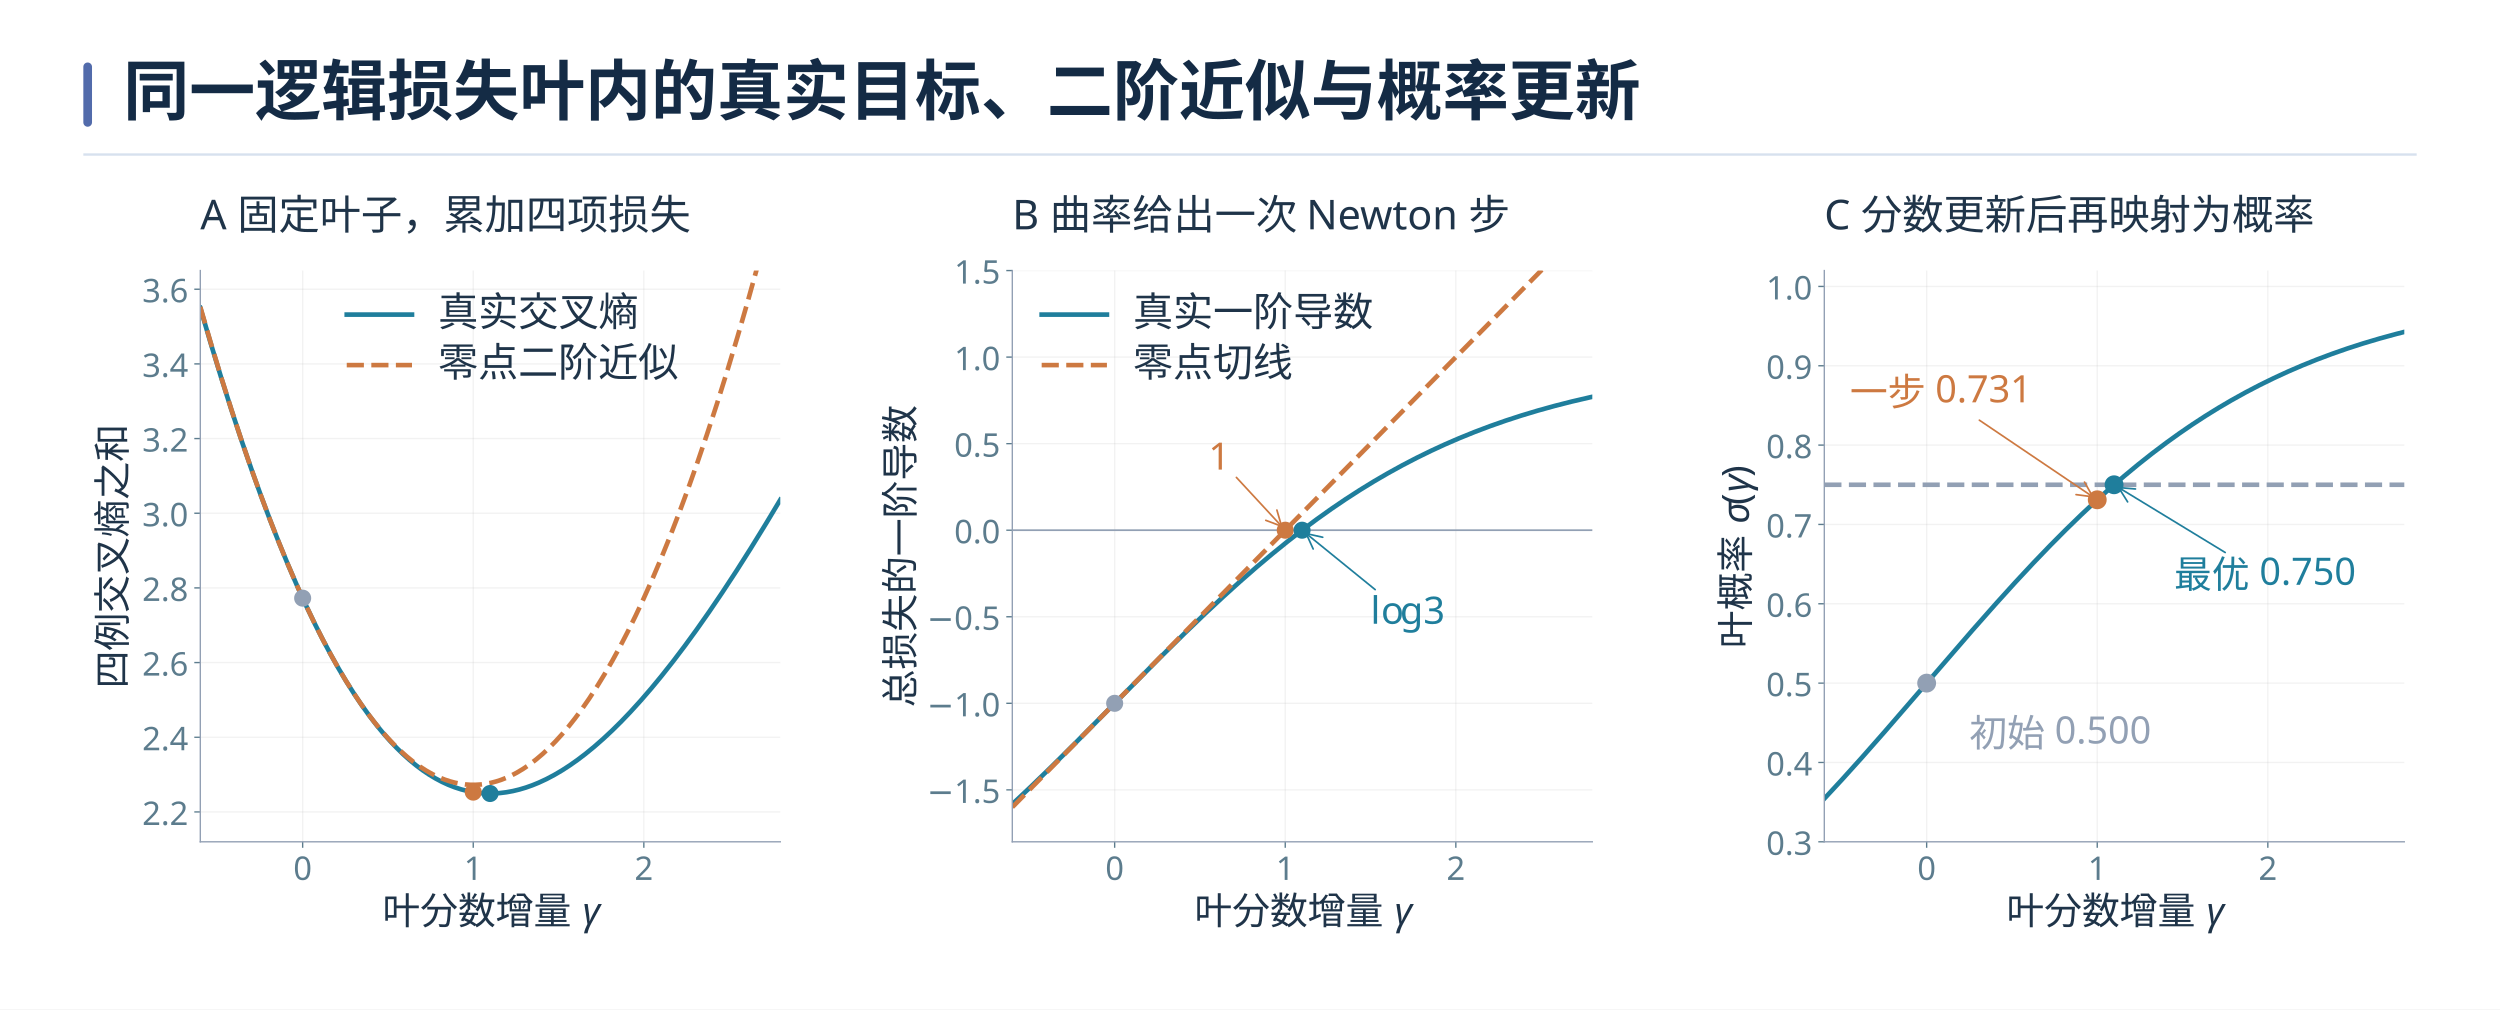
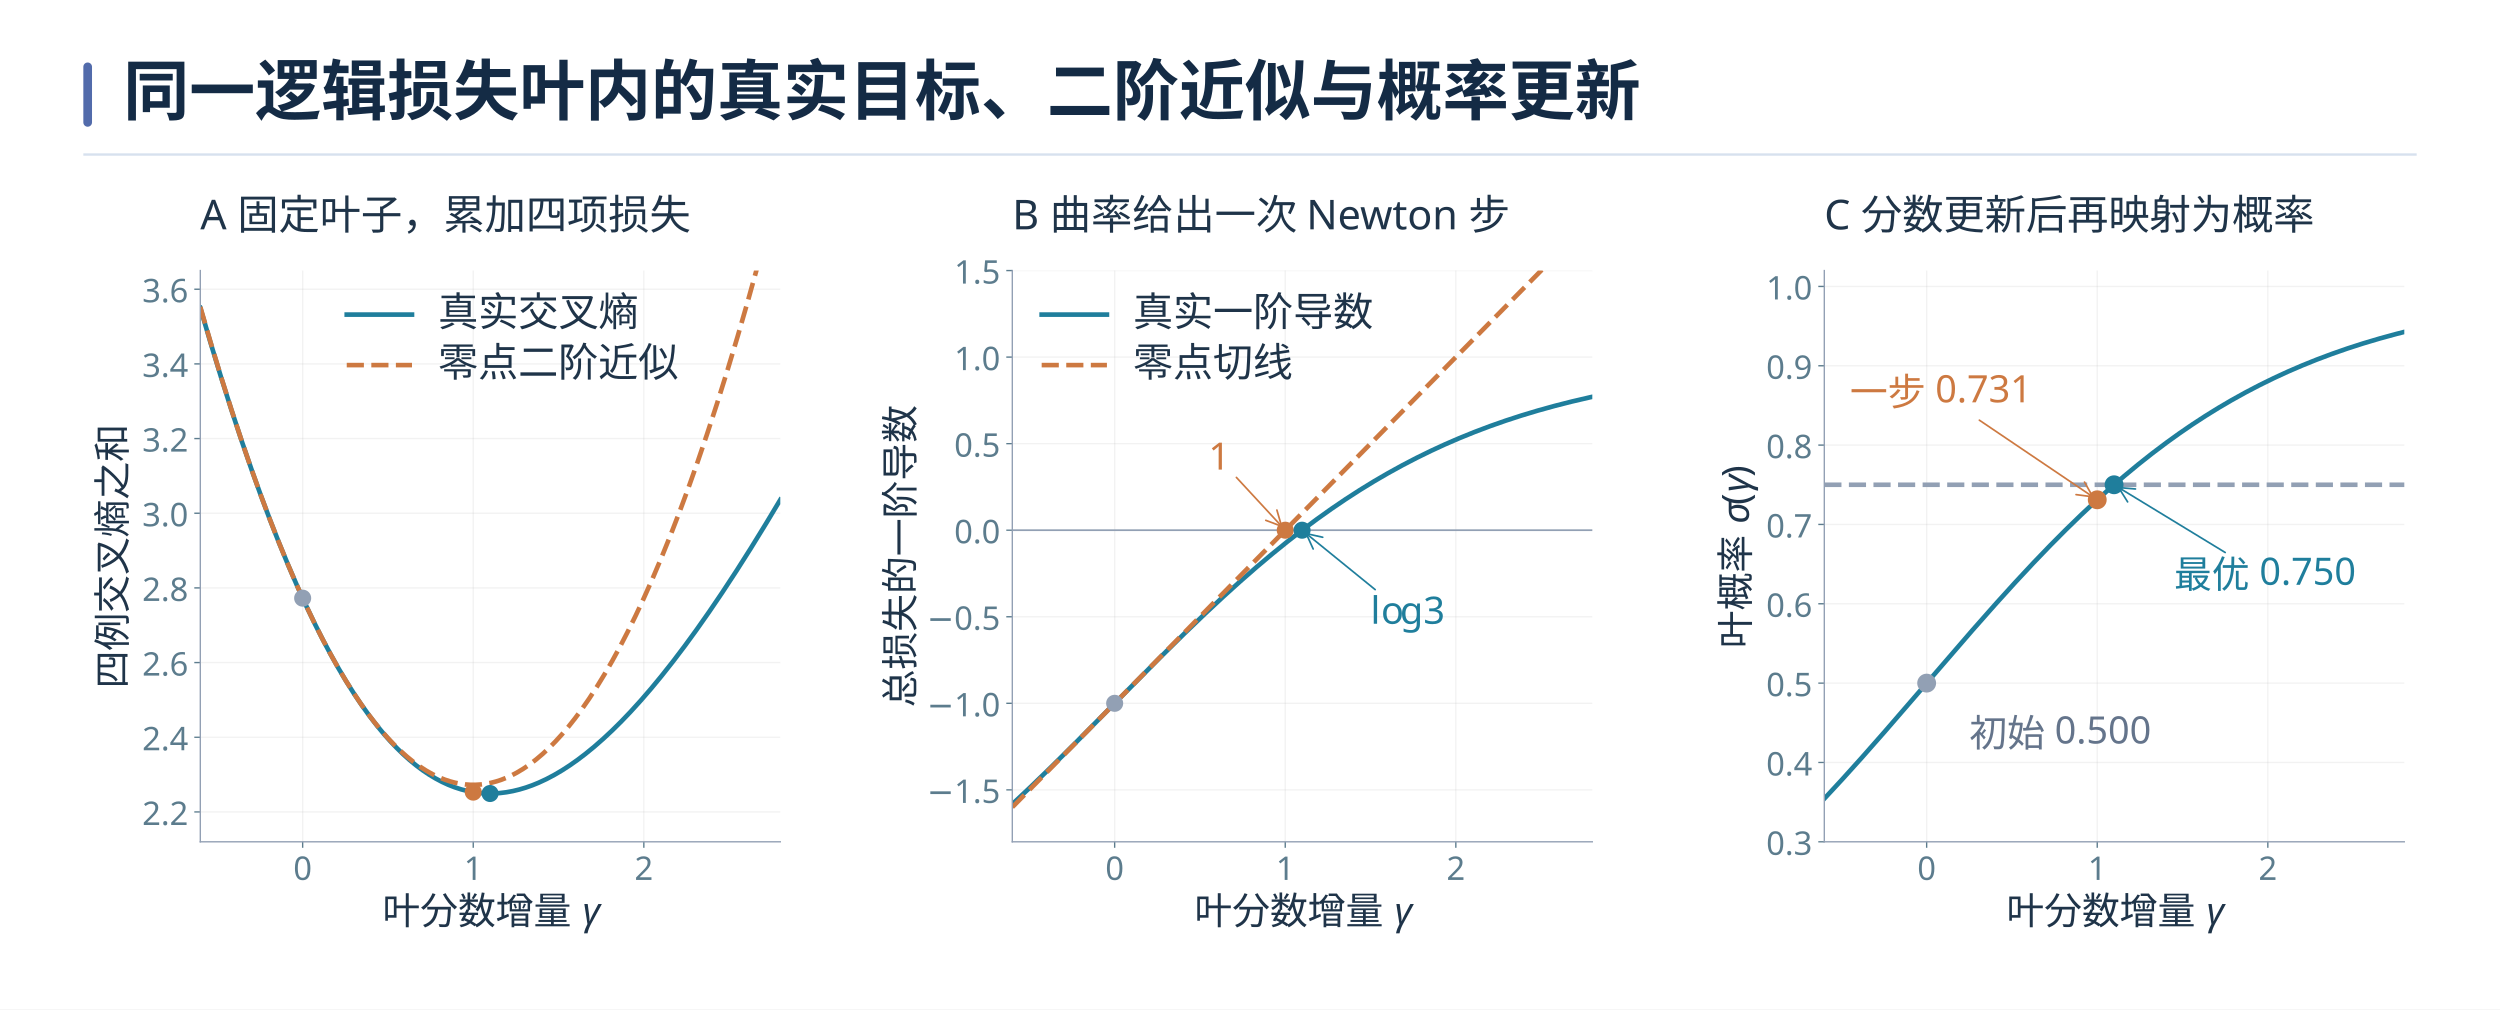
<svg xmlns="http://www.w3.org/2000/svg" xmlns:xlink="http://www.w3.org/1999/xlink" width="1440" height="581.426" viewBox="0 0 1440 581.426" role="img" aria-labelledby="book-plate-title">
  <rect width="1440" height="581.426" fill="#ffffff" />
  <g font-family="Microsoft YaHei, Noto Sans CJK SC, Arial, sans-serif">
    <rect x="48" y="36" width="5" height="37" rx="2.5" fill="#526bab" />
    <text x="71" y="66" font-size="38" font-weight="700" fill="#142b45">同一逻辑损失叶内的真实目标、二阶近似与概率更新</text>
    <path d="M48 89 H1392" stroke="#d7e1ee" stroke-width="1.4" />
  </g>
  <svg width="1344" height="439.426" viewBox="0 0 1358.714 444.236" version="1.1" x="48" y="106" overflow="hidden">
    <defs>
      <style type="text/css">*{stroke-linejoin: round; stroke-linecap: butt}</style>
    </defs>
    <g id="figure_1">
      <g id="patch_1">
        <path d="M 0 444.236 L 1358.714 444.236 L 1358.714 0 L 0 0 z " style="fill: #ffffff" />
      </g>
      <g id="axes_1">
        <g id="patch_2">
          <path d="M 68.114 383.025 L 405.85 383.025 L 405.85 50.385 L 68.114 50.385 z " style="fill: #ffffff" />
        </g>
        <g id="matplotlib.axis_1">
          <g id="xtick_1">
            <g id="line2d_1">
              <path d="M 127.714 383.025 L 127.714 50.385 " clip-path="url(#p180da9caa9)" style="fill: none; stroke: #b0b0b0; stroke-opacity: 0.17; stroke-width: 0.8; stroke-linecap: square" />
            </g>
            <g id="line2d_2">
              <defs>
                <path id="m3b72f6bc6e" d="M 0 0 L 0 3.5 " style="stroke: #5c7c8d; stroke-width: 0.8" />
              </defs>
              <g>
                <use xlink:href="#m3b72f6bc6e" x="127.714" y="383.025" style="fill: #5c7c8d; stroke: #5c7c8d; stroke-width: 0.8" />
              </g>
            </g>
            <g id="text_1">
              <text style="font-size: 19px; font-family: 'Microsoft YaHei'; text-anchor: middle; fill: #5c7c8d" x="127.714" y="405.213" transform="rotate(-0 127.7142 405.2131)">0</text>
            </g>
          </g>
          <g id="xtick_2">
            <g id="line2d_3">
              <path d="M 227.049 383.025 L 227.049 50.385 " clip-path="url(#p180da9caa9)" style="fill: none; stroke: #b0b0b0; stroke-opacity: 0.17; stroke-width: 0.8; stroke-linecap: square" />
            </g>
            <g id="line2d_4">
              <g>
                <use xlink:href="#m3b72f6bc6e" x="227.049" y="383.025" style="fill: #5c7c8d; stroke: #5c7c8d; stroke-width: 0.8" />
              </g>
            </g>
            <g id="text_2">
              <text style="font-size: 19px; font-family: 'Microsoft YaHei'; text-anchor: middle; fill: #5c7c8d" x="227.049" y="405.213" transform="rotate(-0 227.0486 405.2131)">1</text>
            </g>
          </g>
          <g id="xtick_3">
            <g id="line2d_5">
              <path d="M 326.383 383.025 L 326.383 50.385 " clip-path="url(#p180da9caa9)" style="fill: none; stroke: #b0b0b0; stroke-opacity: 0.17; stroke-width: 0.8; stroke-linecap: square" />
            </g>
            <g id="line2d_6">
              <g>
                <use xlink:href="#m3b72f6bc6e" x="326.383" y="383.025" style="fill: #5c7c8d; stroke: #5c7c8d; stroke-width: 0.8" />
              </g>
            </g>
            <g id="text_3">
              <text style="font-size: 19px; font-family: 'Microsoft YaHei'; text-anchor: middle; fill: #5c7c8d" x="326.383" y="405.213" transform="rotate(-0 326.3829 405.2131)">2</text>
            </g>
          </g>
          <g id="text_4">
            <g style="fill: #1f3449" transform="translate(174.172 431.5673)">
              <text>
                <tspan x="0" y="-0.531" style="font-size: 22px; font-family: 'Microsoft YaHei'; fill: #1f3449">叶</tspan>
                <tspan x="22" y="-0.531" style="font-size: 22px; font-family: 'Microsoft YaHei'; fill: #1f3449">分</tspan>
                <tspan x="44" y="-0.531" style="font-size: 22px; font-family: 'Microsoft YaHei'; fill: #1f3449">数</tspan>
                <tspan x="66" y="-0.531" style="font-size: 22px; font-family: 'Microsoft YaHei'; fill: #1f3449">增</tspan>
                <tspan x="88" y="-0.531" style="font-size: 22px; font-family: 'Microsoft YaHei'; fill: #1f3449">量</tspan>
                <tspan x="110" y="-0.531" style="font-size: 22px; font-family: 'Microsoft YaHei'; fill: #1f3449"> </tspan>
                <tspan x="116.51" y="-0.531" style="font-style: italic; font-size: 22px; font-family: 'STIXGeneral'; fill: #1f3449">γ</tspan>
              </text>
            </g>
          </g>
        </g>
        <g id="matplotlib.axis_2">
          <g id="ytick_1">
            <g id="line2d_7">
              <path d="M 68.114 365.632 L 405.85 365.632 " clip-path="url(#p180da9caa9)" style="fill: none; stroke: #b0b0b0; stroke-opacity: 0.17; stroke-width: 0.8; stroke-linecap: square" />
            </g>
            <g id="line2d_8">
              <defs>
                <path id="m41d6c1f5a7" d="M 0 0 L -3.5 0 " style="stroke: #5c7c8d; stroke-width: 0.8" />
              </defs>
              <g>
                <use xlink:href="#m41d6c1f5a7" x="68.114" y="365.632" style="fill: #5c7c8d; stroke: #5c7c8d; stroke-width: 0.8" />
              </g>
            </g>
            <g id="text_5">
              <text style="font-size: 19px; font-family: 'Microsoft YaHei'; text-anchor: end; fill: #5c7c8d" x="61.114" y="373.226" transform="rotate(-0 61.11359 373.2261)">2.2</text>
            </g>
          </g>
          <g id="ytick_2">
            <g id="line2d_9">
              <path d="M 68.114 322.15 L 405.85 322.15 " clip-path="url(#p180da9caa9)" style="fill: none; stroke: #b0b0b0; stroke-opacity: 0.17; stroke-width: 0.8; stroke-linecap: square" />
            </g>
            <g id="line2d_10">
              <g>
                <use xlink:href="#m41d6c1f5a7" x="68.114" y="322.15" style="fill: #5c7c8d; stroke: #5c7c8d; stroke-width: 0.8" />
              </g>
            </g>
            <g id="text_6">
              <text style="font-size: 19px; font-family: 'Microsoft YaHei'; text-anchor: end; fill: #5c7c8d" x="61.114" y="329.744" transform="rotate(-0 61.11359 329.7438)">2.4</text>
            </g>
          </g>
          <g id="ytick_3">
            <g id="line2d_11">
              <path d="M 68.114 278.667 L 405.85 278.667 " clip-path="url(#p180da9caa9)" style="fill: none; stroke: #b0b0b0; stroke-opacity: 0.17; stroke-width: 0.8; stroke-linecap: square" />
            </g>
            <g id="line2d_12">
              <g>
                <use xlink:href="#m41d6c1f5a7" x="68.114" y="278.667" style="fill: #5c7c8d; stroke: #5c7c8d; stroke-width: 0.8" />
              </g>
            </g>
            <g id="text_7">
              <text style="font-size: 19px; font-family: 'Microsoft YaHei'; text-anchor: end; fill: #5c7c8d" x="61.114" y="286.261" transform="rotate(-0 61.11359 286.2614)">2.6</text>
            </g>
          </g>
          <g id="ytick_4">
            <g id="line2d_13">
              <path d="M 68.114 235.185 L 405.85 235.185 " clip-path="url(#p180da9caa9)" style="fill: none; stroke: #b0b0b0; stroke-opacity: 0.17; stroke-width: 0.8; stroke-linecap: square" />
            </g>
            <g id="line2d_14">
              <g>
                <use xlink:href="#m41d6c1f5a7" x="68.114" y="235.185" style="fill: #5c7c8d; stroke: #5c7c8d; stroke-width: 0.8" />
              </g>
            </g>
            <g id="text_8">
              <text style="font-size: 19px; font-family: 'Microsoft YaHei'; text-anchor: end; fill: #5c7c8d" x="61.114" y="242.779" transform="rotate(-0 61.11359 242.7791)">2.8</text>
            </g>
          </g>
          <g id="ytick_5">
            <g id="line2d_15">
              <path d="M 68.114 191.703 L 405.85 191.703 " clip-path="url(#p180da9caa9)" style="fill: none; stroke: #b0b0b0; stroke-opacity: 0.17; stroke-width: 0.8; stroke-linecap: square" />
            </g>
            <g id="line2d_16">
              <g>
                <use xlink:href="#m41d6c1f5a7" x="68.114" y="191.703" style="fill: #5c7c8d; stroke: #5c7c8d; stroke-width: 0.8" />
              </g>
            </g>
            <g id="text_9">
              <text style="font-size: 19px; font-family: 'Microsoft YaHei'; text-anchor: end; fill: #5c7c8d" x="61.114" y="199.297" transform="rotate(-0 61.11359 199.2967)">3.0</text>
            </g>
          </g>
          <g id="ytick_6">
            <g id="line2d_17">
              <path d="M 68.114 148.22 L 405.85 148.22 " clip-path="url(#p180da9caa9)" style="fill: none; stroke: #b0b0b0; stroke-opacity: 0.17; stroke-width: 0.8; stroke-linecap: square" />
            </g>
            <g id="line2d_18">
              <g>
                <use xlink:href="#m41d6c1f5a7" x="68.114" y="148.22" style="fill: #5c7c8d; stroke: #5c7c8d; stroke-width: 0.8" />
              </g>
            </g>
            <g id="text_10">
              <text style="font-size: 19px; font-family: 'Microsoft YaHei'; text-anchor: end; fill: #5c7c8d" x="61.114" y="155.814" transform="rotate(-0 61.11359 155.8144)">3.2</text>
            </g>
          </g>
          <g id="ytick_7">
            <g id="line2d_19">
              <path d="M 68.114 104.738 L 405.85 104.738 " clip-path="url(#p180da9caa9)" style="fill: none; stroke: #b0b0b0; stroke-opacity: 0.17; stroke-width: 0.8; stroke-linecap: square" />
            </g>
            <g id="line2d_20">
              <g>
                <use xlink:href="#m41d6c1f5a7" x="68.114" y="104.738" style="fill: #5c7c8d; stroke: #5c7c8d; stroke-width: 0.8" />
              </g>
            </g>
            <g id="text_11">
              <text style="font-size: 19px; font-family: 'Microsoft YaHei'; text-anchor: end; fill: #5c7c8d" x="61.114" y="112.332" transform="rotate(-0 61.11359 112.332)">3.4</text>
            </g>
          </g>
          <g id="ytick_8">
            <g id="line2d_21">
              <path d="M 68.114 61.256 L 405.85 61.256 " clip-path="url(#p180da9caa9)" style="fill: none; stroke: #b0b0b0; stroke-opacity: 0.17; stroke-width: 0.8; stroke-linecap: square" />
            </g>
            <g id="line2d_22">
              <g>
                <use xlink:href="#m41d6c1f5a7" x="68.114" y="61.256" style="fill: #5c7c8d; stroke: #5c7c8d; stroke-width: 0.8" />
              </g>
            </g>
            <g id="text_12">
              <text style="font-size: 19px; font-family: 'Microsoft YaHei'; text-anchor: end; fill: #5c7c8d" x="61.114" y="68.85" transform="rotate(-0 61.11359 68.84965)">3.6</text>
            </g>
          </g>
          <g id="text_13">
            <text style="font-size: 22px; font-family: 'Microsoft YaHei'; text-anchor: middle; fill: #1f3449" x="24.786" y="216.705" transform="rotate(-90 24.78625 216.705)">四例交叉熵之和</text>
          </g>
        </g>
        <g id="line2d_23">
          <path d="M 68.114 72.137 L 74.131 92.614 L 80.149 112.348 L 86.166 131.329 L 92.184 149.546 L 98.202 166.99 L 103.467 181.614 L 108.732 195.636 L 113.998 209.052 L 119.263 221.861 L 124.528 234.06 L 129.794 245.648 L 135.059 256.626 L 139.572 265.55 L 144.086 274.027 L 148.599 282.058 L 153.112 289.645 L 157.625 296.791 L 162.138 303.498 L 166.652 309.769 L 171.165 315.609 L 174.926 320.148 L 178.687 324.392 L 182.448 328.345 L 186.209 332.008 L 189.97 335.385 L 193.731 338.479 L 197.492 341.294 L 201.253 343.832 L 205.014 346.098 L 208.775 348.095 L 212.536 349.827 L 216.297 351.298 L 220.058 352.512 L 223.819 353.473 L 227.58 354.185 L 231.341 354.652 L 235.102 354.88 L 238.863 354.871 L 242.623 354.632 L 246.384 354.165 L 250.145 353.476 L 253.906 352.569 L 257.667 351.449 L 261.428 350.119 L 265.189 348.586 L 269.703 346.483 L 274.216 344.099 L 278.729 341.444 L 283.242 338.525 L 287.755 335.349 L 292.269 331.923 L 297.534 327.622 L 302.799 323.005 L 308.065 318.081 L 313.33 312.864 L 318.595 307.363 L 324.613 300.744 L 330.631 293.785 L 336.648 286.502 L 343.418 277.94 L 350.188 269.006 L 356.958 259.721 L 364.48 249.015 L 372.002 237.923 L 380.276 225.306 L 388.55 212.28 L 397.576 197.637 L 405.85 183.847 L 405.85 183.847 " clip-path="url(#p180da9caa9)" style="fill: none; stroke: #1f7e9c; stroke-width: 2.7; stroke-linecap: square" />
        </g>
        <g id="line2d_24">
          <path d="M 68.114 71.563 L 74.131 92.237 L 80.149 112.114 L 86.166 131.192 L 92.184 149.472 L 97.449 164.813 L 102.715 179.543 L 107.98 193.662 L 113.245 207.171 L 118.511 220.068 L 123.776 232.355 L 129.042 244.03 L 134.307 255.095 L 138.82 264.093 L 143.333 272.642 L 147.847 280.743 L 152.36 288.394 L 156.873 295.597 L 161.386 302.351 L 165.899 308.656 L 169.66 313.568 L 173.421 318.167 L 177.182 322.456 L 180.943 326.432 L 184.704 330.097 L 188.465 333.45 L 192.226 336.492 L 195.987 339.221 L 199.748 341.64 L 203.509 343.746 L 207.27 345.541 L 210.279 346.752 L 213.288 347.764 L 216.297 348.577 L 219.305 349.19 L 222.314 349.603 L 225.323 349.818 L 228.332 349.832 L 231.341 349.647 L 234.349 349.263 L 237.358 348.679 L 240.367 347.896 L 243.376 346.914 L 246.384 345.731 L 249.393 344.35 L 252.402 342.769 L 256.163 340.512 L 259.924 337.944 L 263.685 335.063 L 267.446 331.872 L 271.207 328.368 L 274.968 324.553 L 278.729 320.426 L 282.49 315.988 L 286.251 311.238 L 290.012 306.176 L 294.525 299.69 L 299.038 292.756 L 303.552 285.373 L 308.065 277.541 L 312.578 269.26 L 317.091 260.53 L 321.604 251.352 L 326.117 241.725 L 331.383 229.926 L 336.648 217.516 L 341.914 204.495 L 347.179 190.864 L 352.444 176.622 L 357.71 161.768 L 362.975 146.304 L 368.993 127.883 L 375.01 108.664 L 381.028 88.647 L 387.045 67.832 L 393.063 46.219 L 399.081 23.809 L 405.505 -1 L 405.505 -1 " clip-path="url(#p180da9caa9)" style="fill: none; stroke-dasharray: 9.99,4.32; stroke-dashoffset: 0; stroke: #cd7941; stroke-width: 2.7" />
        </g>
        <g id="patch_3">
          <path d="M 68.114 383.025 L 68.114 50.385 " style="fill: none; stroke: #92a0b4; stroke-width: 0.8; stroke-linejoin: miter; stroke-linecap: square" />
        </g>
        <g id="patch_4">
          <path d="M 68.114 383.025 L 405.85 383.025 " style="fill: none; stroke: #92a0b4; stroke-width: 0.8; stroke-linejoin: miter; stroke-linecap: square" />
        </g>
        <g id="PathCollection_1">
          <defs>
            <path id="C0_0_8489d31c2b" d="M 0 4.472 C 1.186 4.472 2.324 4.001 3.162 3.162 C 4.001 2.324 4.472 1.186 4.472 -0 C 4.472 -1.186 4.001 -2.324 3.162 -3.162 C 2.324 -4.001 1.186 -4.472 0 -4.472 C -1.186 -4.472 -2.324 -4.001 -3.162 -3.162 C -4.001 -2.324 -4.472 -1.186 -4.472 0 C -4.472 1.186 -4.001 2.324 -3.162 3.162 C -2.324 4.001 -1.186 4.472 0 4.472 z " />
          </defs>
          <g clip-path="url(#p180da9caa9)">
            <use xlink:href="#C0_0_8489d31c2b" x="127.714" y="241.145" style="fill: #92a0b4; stroke: #92a0b4" />
          </g>
          <g clip-path="url(#p180da9caa9)">
            <use xlink:href="#C0_0_8489d31c2b" x="227.049" y="354.099" style="fill: #cd7941; stroke: #cd7941" />
          </g>
          <g clip-path="url(#p180da9caa9)">
            <use xlink:href="#C0_0_8489d31c2b" x="236.844" y="354.905" style="fill: #1f7e9c; stroke: #1f7e9c" />
          </g>
        </g>
        <g id="text_14">
          <text style="font-size: 24px; font-family: 'Microsoft YaHei'; text-anchor: start; fill: #1f3449" x="68.114" y="26.385" transform="rotate(-0 68.11359 26.385)">A  固定叶子，累加四项损失</text>
        </g>
        <g id="legend_1">
          <g id="line2d_25">
            <path d="M 153.382 76.023 L 172.382 76.023 L 191.382 76.023 " style="fill: none; stroke: #1f7e9c; stroke-width: 2.7; stroke-linecap: square" />
          </g>
          <g id="text_15">
            <text style="font-size: 23.36px; font-family: 'Microsoft YaHei'; text-anchor: start; fill: #1f3449" x="206.582" y="82.673" transform="rotate(-0 206.582 82.67312)">真实交叉熵</text>
          </g>
          <g id="line2d_26">
            <path d="M 153.382 105.435 L 172.382 105.435 L 191.382 105.435 " style="fill: none; stroke-dasharray: 9.99,4.32; stroke-dashoffset: 0; stroke: #cd7941; stroke-width: 2.7" />
          </g>
          <g id="text_16">
            <text style="font-size: 23.31px; font-family: 'Microsoft YaHei'; text-anchor: start; fill: #1f3449" x="206.582" y="112.085" transform="rotate(-0 206.582 112.0845)">零点二阶近似</text>
          </g>
        </g>
      </g>
      <g id="axes_2">
        <g id="patch_5">
          <path d="M 540.945 383.025 L 878.682 383.025 L 878.682 50.385 L 540.945 50.385 z " style="fill: #ffffff" />
        </g>
        <g id="matplotlib.axis_3">
          <g id="xtick_4">
            <g id="line2d_27">
              <path d="M 600.546 383.025 L 600.546 50.385 " clip-path="url(#p8757b9497e)" style="fill: none; stroke: #b0b0b0; stroke-opacity: 0.17; stroke-width: 0.8; stroke-linecap: square" />
            </g>
            <g id="line2d_28">
              <g>
                <use xlink:href="#m3b72f6bc6e" x="600.546" y="383.025" style="fill: #5c7c8d; stroke: #5c7c8d; stroke-width: 0.8" />
              </g>
            </g>
            <g id="text_17">
              <text style="font-size: 19px; font-family: 'Microsoft YaHei'; text-anchor: middle; fill: #5c7c8d" x="600.546" y="405.213" transform="rotate(-0 600.5458 405.2131)">0</text>
            </g>
          </g>
          <g id="xtick_5">
            <g id="line2d_29">
              <path d="M 699.88 383.025 L 699.88 50.385 " clip-path="url(#p8757b9497e)" style="fill: none; stroke: #b0b0b0; stroke-opacity: 0.17; stroke-width: 0.8; stroke-linecap: square" />
            </g>
            <g id="line2d_30">
              <g>
                <use xlink:href="#m3b72f6bc6e" x="699.88" y="383.025" style="fill: #5c7c8d; stroke: #5c7c8d; stroke-width: 0.8" />
              </g>
            </g>
            <g id="text_18">
              <text style="font-size: 19px; font-family: 'Microsoft YaHei'; text-anchor: middle; fill: #5c7c8d" x="699.88" y="405.213" transform="rotate(-0 699.8802 405.2131)">1</text>
            </g>
          </g>
          <g id="xtick_6">
            <g id="line2d_31">
              <path d="M 799.215 383.025 L 799.215 50.385 " clip-path="url(#p8757b9497e)" style="fill: none; stroke: #b0b0b0; stroke-opacity: 0.17; stroke-width: 0.8; stroke-linecap: square" />
            </g>
            <g id="line2d_32">
              <g>
                <use xlink:href="#m3b72f6bc6e" x="799.215" y="383.025" style="fill: #5c7c8d; stroke: #5c7c8d; stroke-width: 0.8" />
              </g>
            </g>
            <g id="text_19">
              <text style="font-size: 19px; font-family: 'Microsoft YaHei'; text-anchor: middle; fill: #5c7c8d" x="799.215" y="405.213" transform="rotate(-0 799.2145 405.2131)">2</text>
            </g>
          </g>
          <g id="text_20">
            <g style="fill: #1f3449" transform="translate(647.0036 431.5673)">
              <text>
                <tspan x="0" y="-0.531" style="font-size: 22px; font-family: 'Microsoft YaHei'; fill: #1f3449">叶</tspan>
                <tspan x="22" y="-0.531" style="font-size: 22px; font-family: 'Microsoft YaHei'; fill: #1f3449">分</tspan>
                <tspan x="44" y="-0.531" style="font-size: 22px; font-family: 'Microsoft YaHei'; fill: #1f3449">数</tspan>
                <tspan x="66" y="-0.531" style="font-size: 22px; font-family: 'Microsoft YaHei'; fill: #1f3449">增</tspan>
                <tspan x="88" y="-0.531" style="font-size: 22px; font-family: 'Microsoft YaHei'; fill: #1f3449">量</tspan>
                <tspan x="110" y="-0.531" style="font-size: 22px; font-family: 'Microsoft YaHei'; fill: #1f3449"> </tspan>
                <tspan x="116.51" y="-0.531" style="font-style: italic; font-size: 22px; font-family: 'STIXGeneral'; fill: #1f3449">γ</tspan>
              </text>
            </g>
          </g>
        </g>
        <g id="matplotlib.axis_4">
          <g id="ytick_9">
            <g id="line2d_33">
              <path d="M 540.945 352.785 L 878.682 352.785 " clip-path="url(#p8757b9497e)" style="fill: none; stroke: #b0b0b0; stroke-opacity: 0.17; stroke-width: 0.8; stroke-linecap: square" />
            </g>
            <g id="line2d_34">
              <g>
                <use xlink:href="#m41d6c1f5a7" x="540.945" y="352.785" style="fill: #5c7c8d; stroke: #5c7c8d; stroke-width: 0.8" />
              </g>
            </g>
            <g id="text_21">
              <text style="font-size: 19px; font-family: 'Microsoft YaHei'; text-anchor: end; fill: #5c7c8d" x="533.945" y="360.379" transform="rotate(-0 533.9452 360.3791)">−1.5</text>
            </g>
          </g>
          <g id="ytick_10">
            <g id="line2d_35">
              <path d="M 540.945 302.385 L 878.682 302.385 " clip-path="url(#p8757b9497e)" style="fill: none; stroke: #b0b0b0; stroke-opacity: 0.17; stroke-width: 0.8; stroke-linecap: square" />
            </g>
            <g id="line2d_36">
              <g>
                <use xlink:href="#m41d6c1f5a7" x="540.945" y="302.385" style="fill: #5c7c8d; stroke: #5c7c8d; stroke-width: 0.8" />
              </g>
            </g>
            <g id="text_22">
              <text style="font-size: 19px; font-family: 'Microsoft YaHei'; text-anchor: end; fill: #5c7c8d" x="533.945" y="309.979" transform="rotate(-0 533.9452 309.9791)">−1.0</text>
            </g>
          </g>
          <g id="ytick_11">
            <g id="line2d_37">
              <path d="M 540.945 251.985 L 878.682 251.985 " clip-path="url(#p8757b9497e)" style="fill: none; stroke: #b0b0b0; stroke-opacity: 0.17; stroke-width: 0.8; stroke-linecap: square" />
            </g>
            <g id="line2d_38">
              <g>
                <use xlink:href="#m41d6c1f5a7" x="540.945" y="251.985" style="fill: #5c7c8d; stroke: #5c7c8d; stroke-width: 0.8" />
              </g>
            </g>
            <g id="text_23">
              <text style="font-size: 19px; font-family: 'Microsoft YaHei'; text-anchor: end; fill: #5c7c8d" x="533.945" y="259.579" transform="rotate(-0 533.9452 259.5791)">−0.5</text>
            </g>
          </g>
          <g id="ytick_12">
            <g id="line2d_39">
              <path d="M 540.945 201.585 L 878.682 201.585 " clip-path="url(#p8757b9497e)" style="fill: none; stroke: #b0b0b0; stroke-opacity: 0.17; stroke-width: 0.8; stroke-linecap: square" />
            </g>
            <g id="line2d_40">
              <g>
                <use xlink:href="#m41d6c1f5a7" x="540.945" y="201.585" style="fill: #5c7c8d; stroke: #5c7c8d; stroke-width: 0.8" />
              </g>
            </g>
            <g id="text_24">
              <text style="font-size: 19px; font-family: 'Microsoft YaHei'; text-anchor: end; fill: #5c7c8d" x="533.945" y="209.179" transform="rotate(-0 533.9452 209.1791)">0.0</text>
            </g>
          </g>
          <g id="ytick_13">
            <g id="line2d_41">
              <path d="M 540.945 151.185 L 878.682 151.185 " clip-path="url(#p8757b9497e)" style="fill: none; stroke: #b0b0b0; stroke-opacity: 0.17; stroke-width: 0.8; stroke-linecap: square" />
            </g>
            <g id="line2d_42">
              <g>
                <use xlink:href="#m41d6c1f5a7" x="540.945" y="151.185" style="fill: #5c7c8d; stroke: #5c7c8d; stroke-width: 0.8" />
              </g>
            </g>
            <g id="text_25">
              <text style="font-size: 19px; font-family: 'Microsoft YaHei'; text-anchor: end; fill: #5c7c8d" x="533.945" y="158.779" transform="rotate(-0 533.9452 158.7791)">0.5</text>
            </g>
          </g>
          <g id="ytick_14">
            <g id="line2d_43">
              <path d="M 540.945 100.785 L 878.682 100.785 " clip-path="url(#p8757b9497e)" style="fill: none; stroke: #b0b0b0; stroke-opacity: 0.17; stroke-width: 0.8; stroke-linecap: square" />
            </g>
            <g id="line2d_44">
              <g>
                <use xlink:href="#m41d6c1f5a7" x="540.945" y="100.785" style="fill: #5c7c8d; stroke: #5c7c8d; stroke-width: 0.8" />
              </g>
            </g>
            <g id="text_26">
              <text style="font-size: 19px; font-family: 'Microsoft YaHei'; text-anchor: end; fill: #5c7c8d" x="533.945" y="108.379" transform="rotate(-0 533.9452 108.3791)">1.0</text>
            </g>
          </g>
          <g id="ytick_15">
            <g id="line2d_45">
              <path d="M 540.945 50.385 L 878.682 50.385 " clip-path="url(#p8757b9497e)" style="fill: none; stroke: #b0b0b0; stroke-opacity: 0.17; stroke-width: 0.8; stroke-linecap: square" />
            </g>
            <g id="line2d_46">
              <g>
                <use xlink:href="#m41d6c1f5a7" x="540.945" y="50.385" style="fill: #5c7c8d; stroke: #5c7c8d; stroke-width: 0.8" />
              </g>
            </g>
            <g id="text_27">
              <text style="font-size: 19px; font-family: 'Microsoft YaHei'; text-anchor: end; fill: #5c7c8d" x="533.945" y="57.979" transform="rotate(-0 533.9452 57.97906)">1.5</text>
            </g>
          </g>
          <g id="text_28">
            <text style="font-size: 22px; font-family: 'Microsoft YaHei'; text-anchor: middle; fill: #1f3449" x="483.525" y="216.705" transform="rotate(-90 483.5252 216.705)">总损失的一阶导数</text>
          </g>
        </g>
        <g id="line2d_47">
          <path d="M 540.945 361.114 L 551.476 351.19 L 563.511 339.537 L 577.803 325.363 L 597.36 305.618 L 626.696 276.001 L 640.987 261.904 L 653.023 250.339 L 663.553 240.509 L 673.332 231.661 L 683.111 223.114 L 692.137 215.512 L 701.163 208.201 L 710.19 201.194 L 718.464 195.046 L 726.738 189.163 L 735.012 183.55 L 743.286 178.205 L 751.561 173.128 L 759.835 168.315 L 768.109 163.761 L 776.383 159.46 L 784.657 155.406 L 792.931 151.59 L 801.206 148.006 L 810.232 144.347 L 819.258 140.94 L 828.285 137.772 L 837.311 134.83 L 847.09 131.885 L 856.868 129.175 L 866.647 126.684 L 877.178 124.23 L 878.682 123.898 L 878.682 123.898 " clip-path="url(#p8757b9497e)" style="fill: none; stroke: #1f7e9c; stroke-width: 2.7; stroke-linecap: square" />
        </g>
        <g id="line2d_48">
          <path d="M 540.945 362.865 L 878.682 20.145 L 878.682 20.145 " clip-path="url(#p8757b9497e)" style="fill: none; stroke-dasharray: 9.99,4.32; stroke-dashoffset: 0; stroke: #cd7941; stroke-width: 2.7" />
        </g>
        <g id="line2d_49">
          <path d="M 540.945 201.585 L 878.682 201.585 " clip-path="url(#p8757b9497e)" style="fill: none; stroke: #92a0b4; stroke-linecap: square" />
        </g>
        <g id="patch_6">
          <path d="M 540.945 383.025 L 540.945 50.385 " style="fill: none; stroke: #92a0b4; stroke-width: 0.8; stroke-linejoin: miter; stroke-linecap: square" />
        </g>
        <g id="patch_7">
          <path d="M 540.945 383.025 L 878.682 383.025 " style="fill: none; stroke: #92a0b4; stroke-width: 0.8; stroke-linejoin: miter; stroke-linecap: square" />
        </g>
        <g id="PathCollection_2">
          <defs>
            <path id="C1_0_f027bbaee0" d="M 0 4.472 C 1.186 4.472 2.324 4.001 3.162 3.162 C 4.001 2.324 4.472 1.186 4.472 -0 C 4.472 -1.186 4.001 -2.324 3.162 -3.162 C 2.324 -4.001 1.186 -4.472 0 -4.472 C -1.186 -4.472 -2.324 -4.001 -3.162 -3.162 C -4.001 -2.324 -4.472 -1.186 -4.472 0 C -4.472 1.186 -4.001 2.324 -3.162 3.162 C -2.324 4.001 -1.186 4.472 0 4.472 z " />
          </defs>
          <g clip-path="url(#p8757b9497e)">
            <use xlink:href="#C1_0_f027bbaee0" x="600.546" y="302.385" style="fill: #92a0b4; stroke: #92a0b4" />
          </g>
          <g clip-path="url(#p8757b9497e)">
            <use xlink:href="#C1_0_f027bbaee0" x="699.88" y="201.585" style="fill: #cd7941; stroke: #cd7941" />
          </g>
          <g clip-path="url(#p8757b9497e)">
            <use xlink:href="#C1_0_f027bbaee0" x="709.676" y="201.585" style="fill: #1f7e9c; stroke: #1f7e9c" />
          </g>
        </g>
        <g id="patch_8">
          <path d="M 671.438 170.846 Q 684.979 185.481 697.762 199.295 " style="fill: none; stroke: #cd7941; stroke-linecap: round" />
          <path d="M 695.015 189.848 L 697.762 199.295 L 688.555 195.824 " style="fill: none; stroke: #cd7941; stroke-linecap: round" />
        </g>
        <g id="text_29">
          <text style="font-size: 22px; font-family: 'Microsoft YaHei'; text-anchor: start; fill: #cd7941" x="655.18" y="166.305" transform="rotate(-0 655.1797 166.305)">1</text>
        </g>
        <g id="patch_9">
          <path d="M 752.243 236.174 Q 731.735 219.51 712.094 203.55 " style="fill: none; stroke: #1f7e9c; stroke-linecap: round" />
          <path d="M 716.149 212.515 L 712.094 203.55 L 721.699 205.685 " style="fill: none; stroke: #1f7e9c; stroke-linecap: round" />
        </g>
        <g id="text_30">
          <g style="fill: #1f7e9c" transform="translate(749.5473 257.025)">
            <text>
              <tspan x="0" y="-0.969" style="font-size: 22px; font-family: 'STIXGeneral'; fill: #1f7e9c">l</tspan>
              <tspan x="6.116" y="-0.969" style="font-size: 22px; font-family: 'STIXGeneral'; fill: #1f7e9c">o</tspan>
              <tspan x="17.116" y="-0.969" style="font-size: 22px; font-family: 'STIXGeneral'; fill: #1f7e9c">g</tspan>
              <tspan x="30.763" y="-0.969" style="font-size: 22px; font-family: 'STIXGeneral'; fill: #1f7e9c">3</tspan>
            </text>
          </g>
        </g>
        <g id="text_31">
          <text style="font-size: 24px; font-family: 'Microsoft YaHei'; text-anchor: start; fill: #1f3449" x="540.945" y="26.385" transform="rotate(-0 540.9452 26.385)">B  曲率给出一次 Newton 步</text>
        </g>
        <g id="legend_2">
          <g id="line2d_50">
            <path d="M 558.045 76.023 L 577.045 76.023 L 596.045 76.023 " style="fill: none; stroke: #1f7e9c; stroke-width: 2.7; stroke-linecap: square" />
          </g>
          <g id="text_32">
            <text style="font-size: 23.31px; font-family: 'Microsoft YaHei'; text-anchor: start; fill: #1f3449" x="611.245" y="82.673" transform="rotate(-0 611.2452 82.67312)">真实一阶导数</text>
          </g>
          <g id="line2d_51">
            <path d="M 558.045 105.435 L 577.045 105.435 L 596.045 105.435 " style="fill: none; stroke-dasharray: 9.99,4.32; stroke-dashoffset: 0; stroke: #cd7941; stroke-width: 2.7" />
          </g>
          <g id="text_33">
            <text style="font-size: 23.26px; font-family: 'Microsoft YaHei'; text-anchor: start; fill: #1f3449" x="611.245" y="112.085" transform="rotate(-0 611.2452 112.0845)">零点切线</text>
          </g>
        </g>
      </g>
      <g id="axes_3">
        <g id="patch_10">
          <path d="M 1013.777 383.025 L 1351.514 383.025 L 1351.514 50.385 L 1013.777 50.385 z " style="fill: #ffffff" />
        </g>
        <g id="matplotlib.axis_5">
          <g id="xtick_7">
            <g id="line2d_52">
              <path d="M 1073.377 383.025 L 1073.377 50.385 " clip-path="url(#pea29635b4d)" style="fill: none; stroke: #b0b0b0; stroke-opacity: 0.17; stroke-width: 0.8; stroke-linecap: square" />
            </g>
            <g id="line2d_53">
              <g>
                <use xlink:href="#m3b72f6bc6e" x="1073.377" y="383.025" style="fill: #5c7c8d; stroke: #5c7c8d; stroke-width: 0.8" />
              </g>
            </g>
            <g id="text_34">
              <text style="font-size: 19px; font-family: 'Microsoft YaHei'; text-anchor: middle; fill: #5c7c8d" x="1073.377" y="405.213" transform="rotate(-0 1073.377 405.2131)">0</text>
            </g>
          </g>
          <g id="xtick_8">
            <g id="line2d_54">
              <path d="M 1172.712 383.025 L 1172.712 50.385 " clip-path="url(#pea29635b4d)" style="fill: none; stroke: #b0b0b0; stroke-opacity: 0.17; stroke-width: 0.8; stroke-linecap: square" />
            </g>
            <g id="line2d_55">
              <g>
                <use xlink:href="#m3b72f6bc6e" x="1172.712" y="383.025" style="fill: #5c7c8d; stroke: #5c7c8d; stroke-width: 0.8" />
              </g>
            </g>
            <g id="text_35">
              <text style="font-size: 19px; font-family: 'Microsoft YaHei'; text-anchor: middle; fill: #5c7c8d" x="1172.712" y="405.213" transform="rotate(-0 1172.712 405.2131)">1</text>
            </g>
          </g>
          <g id="xtick_9">
            <g id="line2d_56">
              <path d="M 1272.046 383.025 L 1272.046 50.385 " clip-path="url(#pea29635b4d)" style="fill: none; stroke: #b0b0b0; stroke-opacity: 0.17; stroke-width: 0.8; stroke-linecap: square" />
            </g>
            <g id="line2d_57">
              <g>
                <use xlink:href="#m3b72f6bc6e" x="1272.046" y="383.025" style="fill: #5c7c8d; stroke: #5c7c8d; stroke-width: 0.8" />
              </g>
            </g>
            <g id="text_36">
              <text style="font-size: 19px; font-family: 'Microsoft YaHei'; text-anchor: middle; fill: #5c7c8d" x="1272.046" y="405.213" transform="rotate(-0 1272.046 405.2131)">2</text>
            </g>
          </g>
          <g id="text_37">
            <g style="fill: #1f3449" transform="translate(1119.835 431.5673)">
              <text>
                <tspan x="0" y="-0.531" style="font-size: 22px; font-family: 'Microsoft YaHei'; fill: #1f3449">叶</tspan>
                <tspan x="22" y="-0.531" style="font-size: 22px; font-family: 'Microsoft YaHei'; fill: #1f3449">分</tspan>
                <tspan x="44" y="-0.531" style="font-size: 22px; font-family: 'Microsoft YaHei'; fill: #1f3449">数</tspan>
                <tspan x="66" y="-0.531" style="font-size: 22px; font-family: 'Microsoft YaHei'; fill: #1f3449">增</tspan>
                <tspan x="88" y="-0.531" style="font-size: 22px; font-family: 'Microsoft YaHei'; fill: #1f3449">量</tspan>
                <tspan x="110" y="-0.531" style="font-size: 22px; font-family: 'Microsoft YaHei'; fill: #1f3449"> </tspan>
                <tspan x="116.51" y="-0.531" style="font-style: italic; font-size: 22px; font-family: 'STIXGeneral'; fill: #1f3449">γ</tspan>
              </text>
            </g>
          </g>
        </g>
        <g id="matplotlib.axis_6">
          <g id="ytick_16">
            <g id="line2d_58">
              <path d="M 1013.777 383.025 L 1351.514 383.025 " clip-path="url(#pea29635b4d)" style="fill: none; stroke: #b0b0b0; stroke-opacity: 0.17; stroke-width: 0.8; stroke-linecap: square" />
            </g>
            <g id="line2d_59">
              <g>
                <use xlink:href="#m41d6c1f5a7" x="1013.777" y="383.025" style="fill: #5c7c8d; stroke: #5c7c8d; stroke-width: 0.8" />
              </g>
            </g>
            <g id="text_38">
              <text style="font-size: 19px; font-family: 'Microsoft YaHei'; text-anchor: end; fill: #5c7c8d" x="1006.777" y="390.619" transform="rotate(-0 1006.777 390.6191)">0.3</text>
            </g>
          </g>
          <g id="ytick_17">
            <g id="line2d_60">
              <path d="M 1013.777 336.825 L 1351.514 336.825 " clip-path="url(#pea29635b4d)" style="fill: none; stroke: #b0b0b0; stroke-opacity: 0.17; stroke-width: 0.8; stroke-linecap: square" />
            </g>
            <g id="line2d_61">
              <g>
                <use xlink:href="#m41d6c1f5a7" x="1013.777" y="336.825" style="fill: #5c7c8d; stroke: #5c7c8d; stroke-width: 0.8" />
              </g>
            </g>
            <g id="text_39">
              <text style="font-size: 19px; font-family: 'Microsoft YaHei'; text-anchor: end; fill: #5c7c8d" x="1006.777" y="344.419" transform="rotate(-0 1006.777 344.4191)">0.4</text>
            </g>
          </g>
          <g id="ytick_18">
            <g id="line2d_62">
              <path d="M 1013.777 290.625 L 1351.514 290.625 " clip-path="url(#pea29635b4d)" style="fill: none; stroke: #b0b0b0; stroke-opacity: 0.17; stroke-width: 0.8; stroke-linecap: square" />
            </g>
            <g id="line2d_63">
              <g>
                <use xlink:href="#m41d6c1f5a7" x="1013.777" y="290.625" style="fill: #5c7c8d; stroke: #5c7c8d; stroke-width: 0.8" />
              </g>
            </g>
            <g id="text_40">
              <text style="font-size: 19px; font-family: 'Microsoft YaHei'; text-anchor: end; fill: #5c7c8d" x="1006.777" y="298.219" transform="rotate(-0 1006.777 298.2191)">0.5</text>
            </g>
          </g>
          <g id="ytick_19">
            <g id="line2d_64">
              <path d="M 1013.777 244.425 L 1351.514 244.425 " clip-path="url(#pea29635b4d)" style="fill: none; stroke: #b0b0b0; stroke-opacity: 0.17; stroke-width: 0.8; stroke-linecap: square" />
            </g>
            <g id="line2d_65">
              <g>
                <use xlink:href="#m41d6c1f5a7" x="1013.777" y="244.425" style="fill: #5c7c8d; stroke: #5c7c8d; stroke-width: 0.8" />
              </g>
            </g>
            <g id="text_41">
              <text style="font-size: 19px; font-family: 'Microsoft YaHei'; text-anchor: end; fill: #5c7c8d" x="1006.777" y="252.019" transform="rotate(-0 1006.777 252.0191)">0.6</text>
            </g>
          </g>
          <g id="ytick_20">
            <g id="line2d_66">
              <path d="M 1013.777 198.225 L 1351.514 198.225 " clip-path="url(#pea29635b4d)" style="fill: none; stroke: #b0b0b0; stroke-opacity: 0.17; stroke-width: 0.8; stroke-linecap: square" />
            </g>
            <g id="line2d_67">
              <g>
                <use xlink:href="#m41d6c1f5a7" x="1013.777" y="198.225" style="fill: #5c7c8d; stroke: #5c7c8d; stroke-width: 0.8" />
              </g>
            </g>
            <g id="text_42">
              <text style="font-size: 19px; font-family: 'Microsoft YaHei'; text-anchor: end; fill: #5c7c8d" x="1006.777" y="205.819" transform="rotate(-0 1006.777 205.8191)">0.7</text>
            </g>
          </g>
          <g id="ytick_21">
            <g id="line2d_68">
              <path d="M 1013.777 152.025 L 1351.514 152.025 " clip-path="url(#pea29635b4d)" style="fill: none; stroke: #b0b0b0; stroke-opacity: 0.17; stroke-width: 0.8; stroke-linecap: square" />
            </g>
            <g id="line2d_69">
              <g>
                <use xlink:href="#m41d6c1f5a7" x="1013.777" y="152.025" style="fill: #5c7c8d; stroke: #5c7c8d; stroke-width: 0.8" />
              </g>
            </g>
            <g id="text_43">
              <text style="font-size: 19px; font-family: 'Microsoft YaHei'; text-anchor: end; fill: #5c7c8d" x="1006.777" y="159.619" transform="rotate(-0 1006.777 159.6191)">0.8</text>
            </g>
          </g>
          <g id="ytick_22">
            <g id="line2d_70">
              <path d="M 1013.777 105.825 L 1351.514 105.825 " clip-path="url(#pea29635b4d)" style="fill: none; stroke: #b0b0b0; stroke-opacity: 0.17; stroke-width: 0.8; stroke-linecap: square" />
            </g>
            <g id="line2d_71">
              <g>
                <use xlink:href="#m41d6c1f5a7" x="1013.777" y="105.825" style="fill: #5c7c8d; stroke: #5c7c8d; stroke-width: 0.8" />
              </g>
            </g>
            <g id="text_44">
              <text style="font-size: 19px; font-family: 'Microsoft YaHei'; text-anchor: end; fill: #5c7c8d" x="1006.777" y="113.419" transform="rotate(-0 1006.777 113.4191)">0.9</text>
            </g>
          </g>
          <g id="ytick_23">
            <g id="line2d_72">
              <path d="M 1013.777 59.625 L 1351.514 59.625 " clip-path="url(#pea29635b4d)" style="fill: none; stroke: #b0b0b0; stroke-opacity: 0.17; stroke-width: 0.8; stroke-linecap: square" />
            </g>
            <g id="line2d_73">
              <g>
                <use xlink:href="#m41d6c1f5a7" x="1013.777" y="59.625" style="fill: #5c7c8d; stroke: #5c7c8d; stroke-width: 0.8" />
              </g>
            </g>
            <g id="text_45">
              <text style="font-size: 19px; font-family: 'Microsoft YaHei'; text-anchor: end; fill: #5c7c8d" x="1006.777" y="67.219" transform="rotate(-0 1006.777 67.21906)">1.0</text>
            </g>
          </g>
          <g id="text_46">
            <g style="fill: #1f3449" transform="translate(970.4494 270.275) rotate(-90)">
              <text>
                <tspan x="0" y="-0.531" style="font-size: 22px; font-family: 'Microsoft YaHei'; fill: #1f3449">叶</tspan>
                <tspan x="22" y="-0.531" style="font-size: 22px; font-family: 'Microsoft YaHei'; fill: #1f3449">概</tspan>
                <tspan x="44" y="-0.531" style="font-size: 22px; font-family: 'Microsoft YaHei'; fill: #1f3449">率</tspan>
                <tspan x="66" y="-0.531" style="font-size: 22px; font-family: 'Microsoft YaHei'; fill: #1f3449"> </tspan>
                <tspan x="72.51" y="-0.531" style="font-style: italic; font-size: 22px; font-family: 'STIXGeneral'; fill: #1f3449">σ</tspan>
                <tspan x="90.792" y="-0.531" style="font-style: italic; font-size: 22px; font-family: 'STIXGeneral'; fill: #1f3449">γ</tspan>
                <tspan x="83.466" y="-0.531" style="font-size: 22px; font-family: 'STIXGeneral'; fill: #1f3449">(</tspan>
                <tspan x="99.812" y="-0.531" style="font-size: 22px; font-family: 'STIXGeneral'; fill: #1f3449">)</tspan>
              </text>
            </g>
          </g>
        </g>
        <g id="line2d_74">
          <path d="M 1013.777 357.918 L 1024.308 346.548 L 1035.59 334.039 L 1049.13 318.679 L 1067.183 297.825 L 1100.28 259.535 L 1113.819 244.241 L 1125.102 231.806 L 1135.633 220.518 L 1145.411 210.355 L 1154.438 201.277 L 1163.464 192.512 L 1171.738 184.768 L 1180.012 177.314 L 1188.287 170.159 L 1196.561 163.307 L 1204.835 156.763 L 1213.109 150.527 L 1220.631 145.125 L 1228.153 139.974 L 1235.675 135.071 L 1243.197 130.412 L 1250.719 125.991 L 1258.993 121.396 L 1267.267 117.073 L 1275.542 113.013 L 1283.816 109.204 L 1292.09 105.636 L 1300.364 102.298 L 1309.391 98.907 L 1318.417 95.762 L 1327.443 92.848 L 1337.222 89.938 L 1347 87.266 L 1351.514 86.109 L 1351.514 86.109 " clip-path="url(#pea29635b4d)" style="fill: none; stroke: #1f7e9c; stroke-width: 2.7; stroke-linecap: square" />
        </g>
        <g id="line2d_75">
          <path d="M 1013.777 175.125 L 1351.514 175.125 " clip-path="url(#pea29635b4d)" style="fill: none; stroke-dasharray: 9.99,4.32; stroke-dashoffset: 0; stroke: #92a0b4; stroke-width: 2.7" />
        </g>
        <g id="patch_11">
          <path d="M 1013.777 383.025 L 1013.777 50.385 " style="fill: none; stroke: #92a0b4; stroke-width: 0.8; stroke-linejoin: miter; stroke-linecap: square" />
        </g>
        <g id="patch_12">
          <path d="M 1013.777 383.025 L 1351.514 383.025 " style="fill: none; stroke: #92a0b4; stroke-width: 0.8; stroke-linejoin: miter; stroke-linecap: square" />
        </g>
        <g id="PathCollection_3">
          <defs>
            <path id="C2_0_3d1972f372" d="M 0 5 C 1.326 5 2.598 4.473 3.536 3.536 C 4.473 2.598 5 1.326 5 -0 C 5 -1.326 4.473 -2.598 3.536 -3.536 C 2.598 -4.473 1.326 -5 0 -5 C -1.326 -5 -2.598 -4.473 -3.536 -3.536 C -4.473 -2.598 -5 -1.326 -5 0 C -5 1.326 -4.473 2.598 -3.536 3.536 C -2.598 4.473 -1.326 5 0 5 z " />
          </defs>
          <g clip-path="url(#pea29635b4d)">
            <use xlink:href="#C2_0_3d1972f372" x="1073.377" y="290.625" style="fill: #92a0b4; stroke: #92a0b4" />
          </g>
          <g clip-path="url(#pea29635b4d)">
            <use xlink:href="#C2_0_3d1972f372" x="1172.712" y="183.876" style="fill: #cd7941; stroke: #cd7941" />
          </g>
          <g clip-path="url(#pea29635b4d)">
            <use xlink:href="#C2_0_3d1972f372" x="1182.507" y="175.125" style="fill: #1f7e9c; stroke: #1f7e9c" />
          </g>
        </g>
        <g id="text_47">
-           <text style="font-size: 22px; font-family: 'Microsoft YaHei'; text-anchor: start; fill: #92a0b4" x="1098.211" y="327.585" transform="rotate(-0 1098.211 327.585)">初始 0.500</text>
+           <text style="font-size: 22px; font-family: 'Microsoft YaHei'; text-anchor: start; fill: #64748b" x="1098.211" y="327.585" transform="rotate(-0 1098.211 327.585)">初始 0.500</text>
        </g>
        <g id="patch_13">
          <path d="M 1104.068 137.513 Q 1137.561 160.135 1170.128 182.131 " style="fill: none; stroke: #cd7941; stroke-linecap: round" />
          <path d="M 1165.298 173.559 L 1170.128 182.131 L 1160.373 180.852 " style="fill: none; stroke: #cd7941; stroke-linecap: round" />
        </g>
        <g id="text_48">
          <text style="font-size: 22px; font-family: 'Microsoft YaHei'; text-anchor: start; fill: #cd7941" x="1028.677" y="128.925" transform="rotate(-0 1028.677 128.925)">一步 0.731</text>
        </g>
        <g id="patch_14">
          <path d="M 1247.213 214.558 Q 1215.715 195.363 1185.172 176.749 " style="fill: none; stroke: #1f7e9c; stroke-linecap: round" />
          <path d="M 1190.397 185.086 L 1185.172 176.749 L 1194.976 177.571 " style="fill: none; stroke: #1f7e9c; stroke-linecap: round" />
        </g>
        <g id="text_49">
          <text style="font-size: 22px; font-family: 'Microsoft YaHei'; text-anchor: start; fill: #1f7e9c" x="1217.412" y="235.185" transform="rotate(-0 1217.412 235.185)">最优 0.750</text>
        </g>
        <g id="text_50">
          <text style="font-size: 24px; font-family: 'Microsoft YaHei'; text-anchor: start; fill: #1f3449" x="1013.777" y="26.385" transform="rotate(-0 1013.777 26.385)">C  分数更新后再映射为概率</text>
        </g>
      </g>
    </g>
    <defs>
      <clipPath id="p180da9caa9">
        <rect x="68.114" y="50.385" width="337.737" height="332.64" />
      </clipPath>
      <clipPath id="p8757b9497e">
        <rect x="540.945" y="50.385" width="337.737" height="332.64" />
      </clipPath>
      <clipPath id="pea29635b4d">
        <rect x="1013.777" y="50.385" width="337.737" height="332.64" />
      </clipPath>
    </defs>
  </svg>
</svg>
